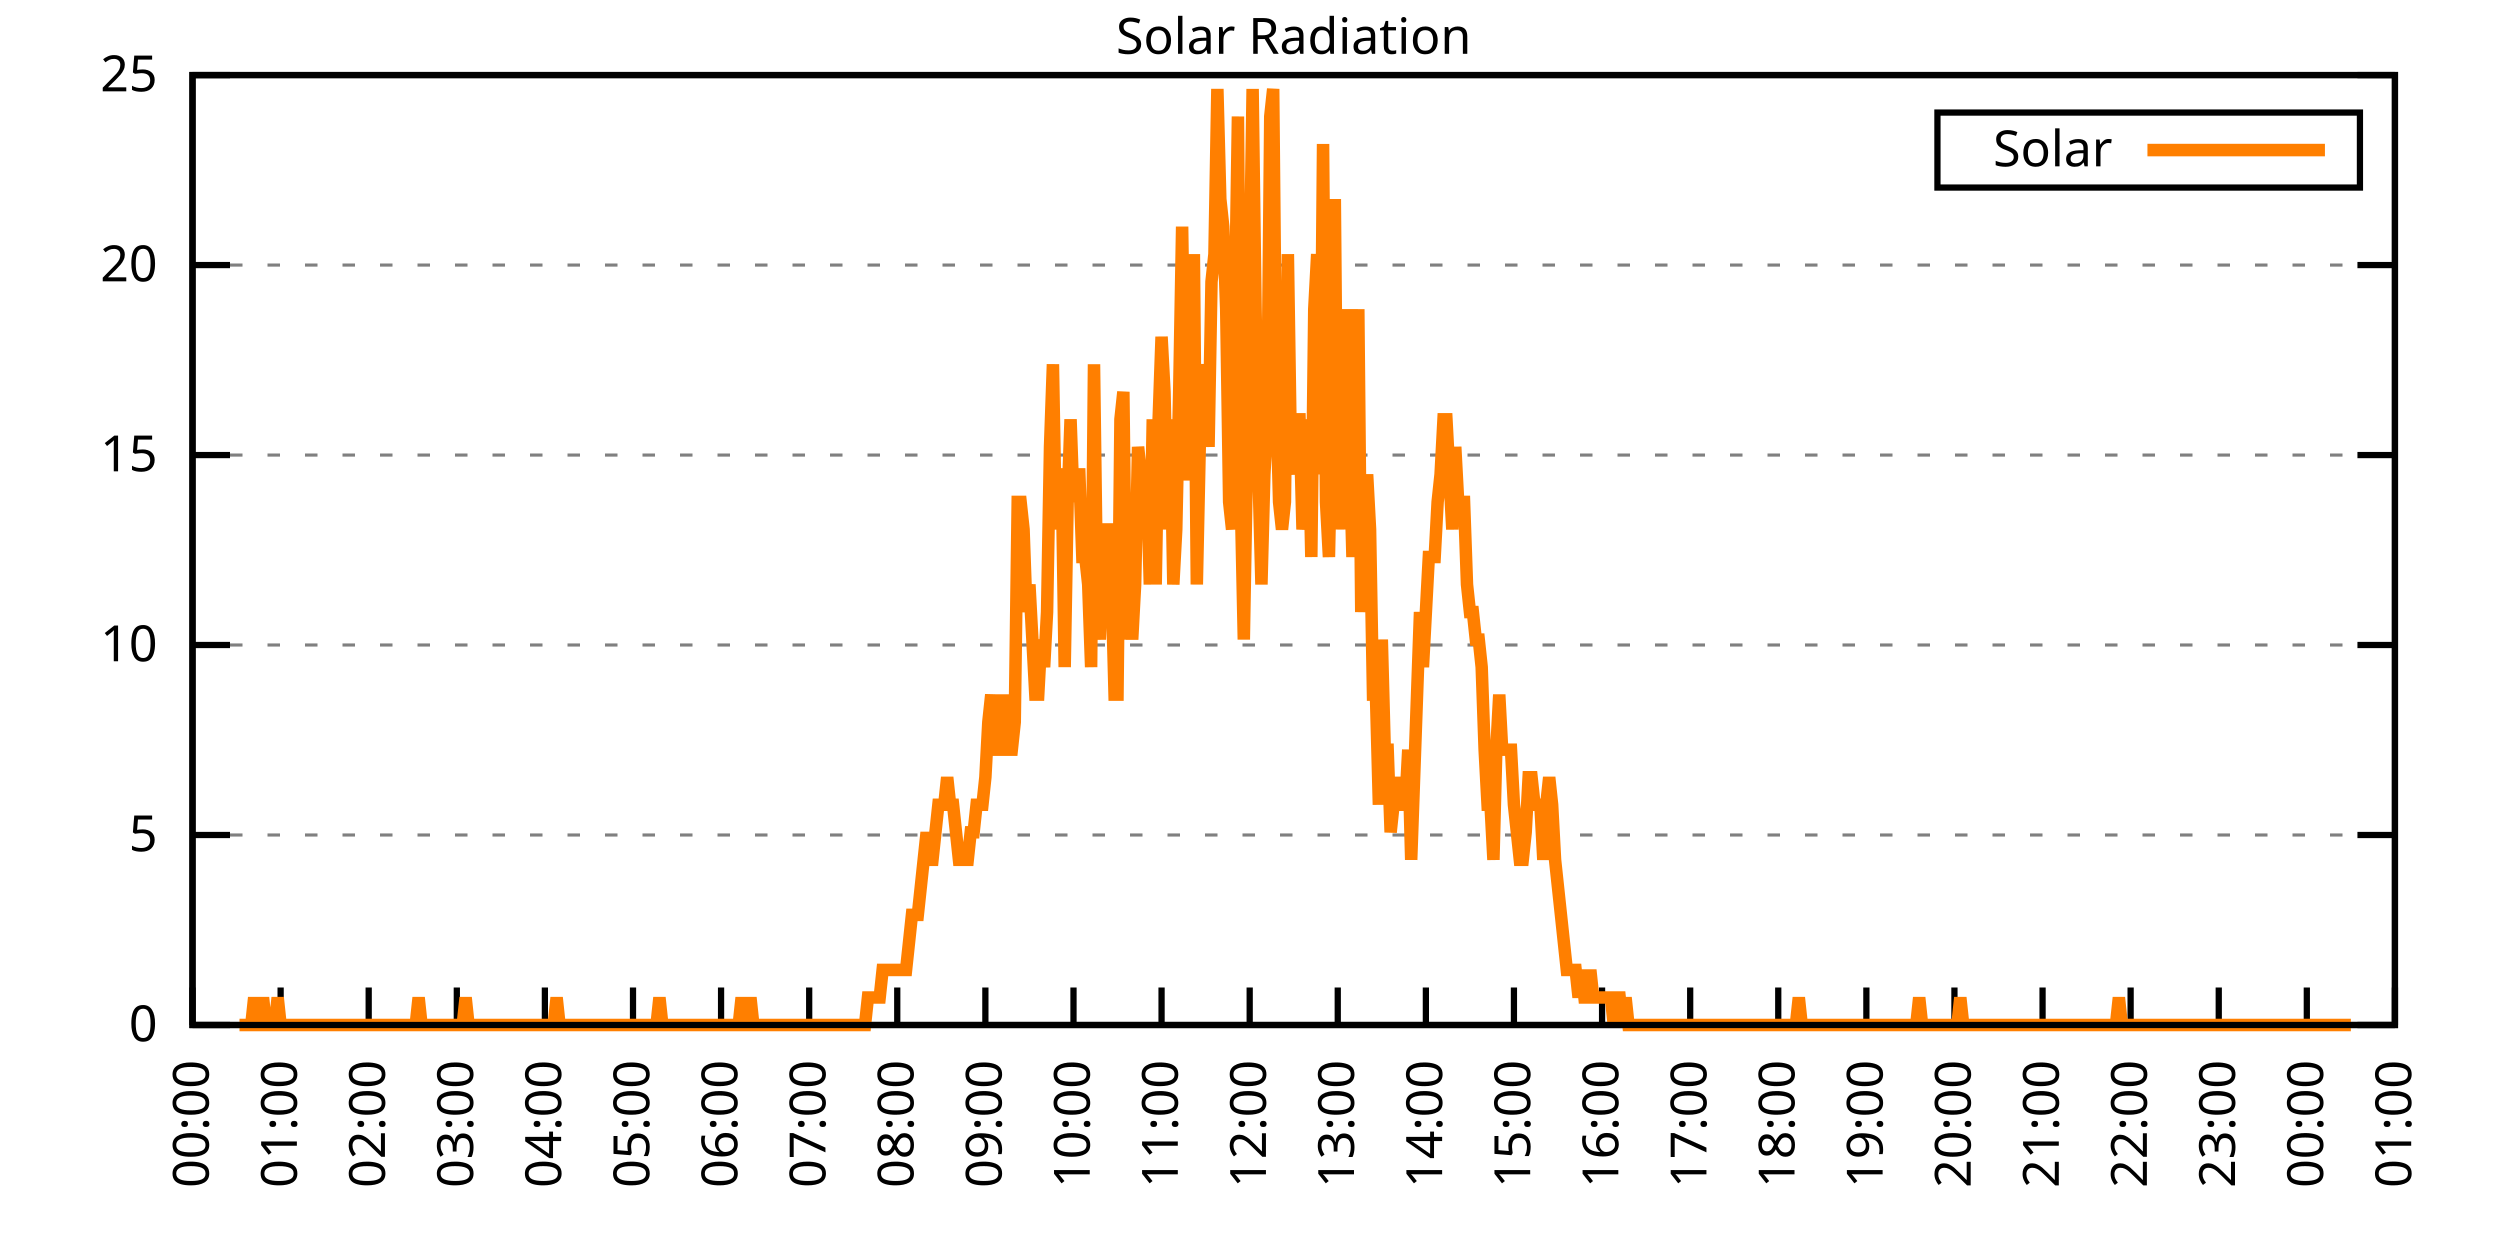
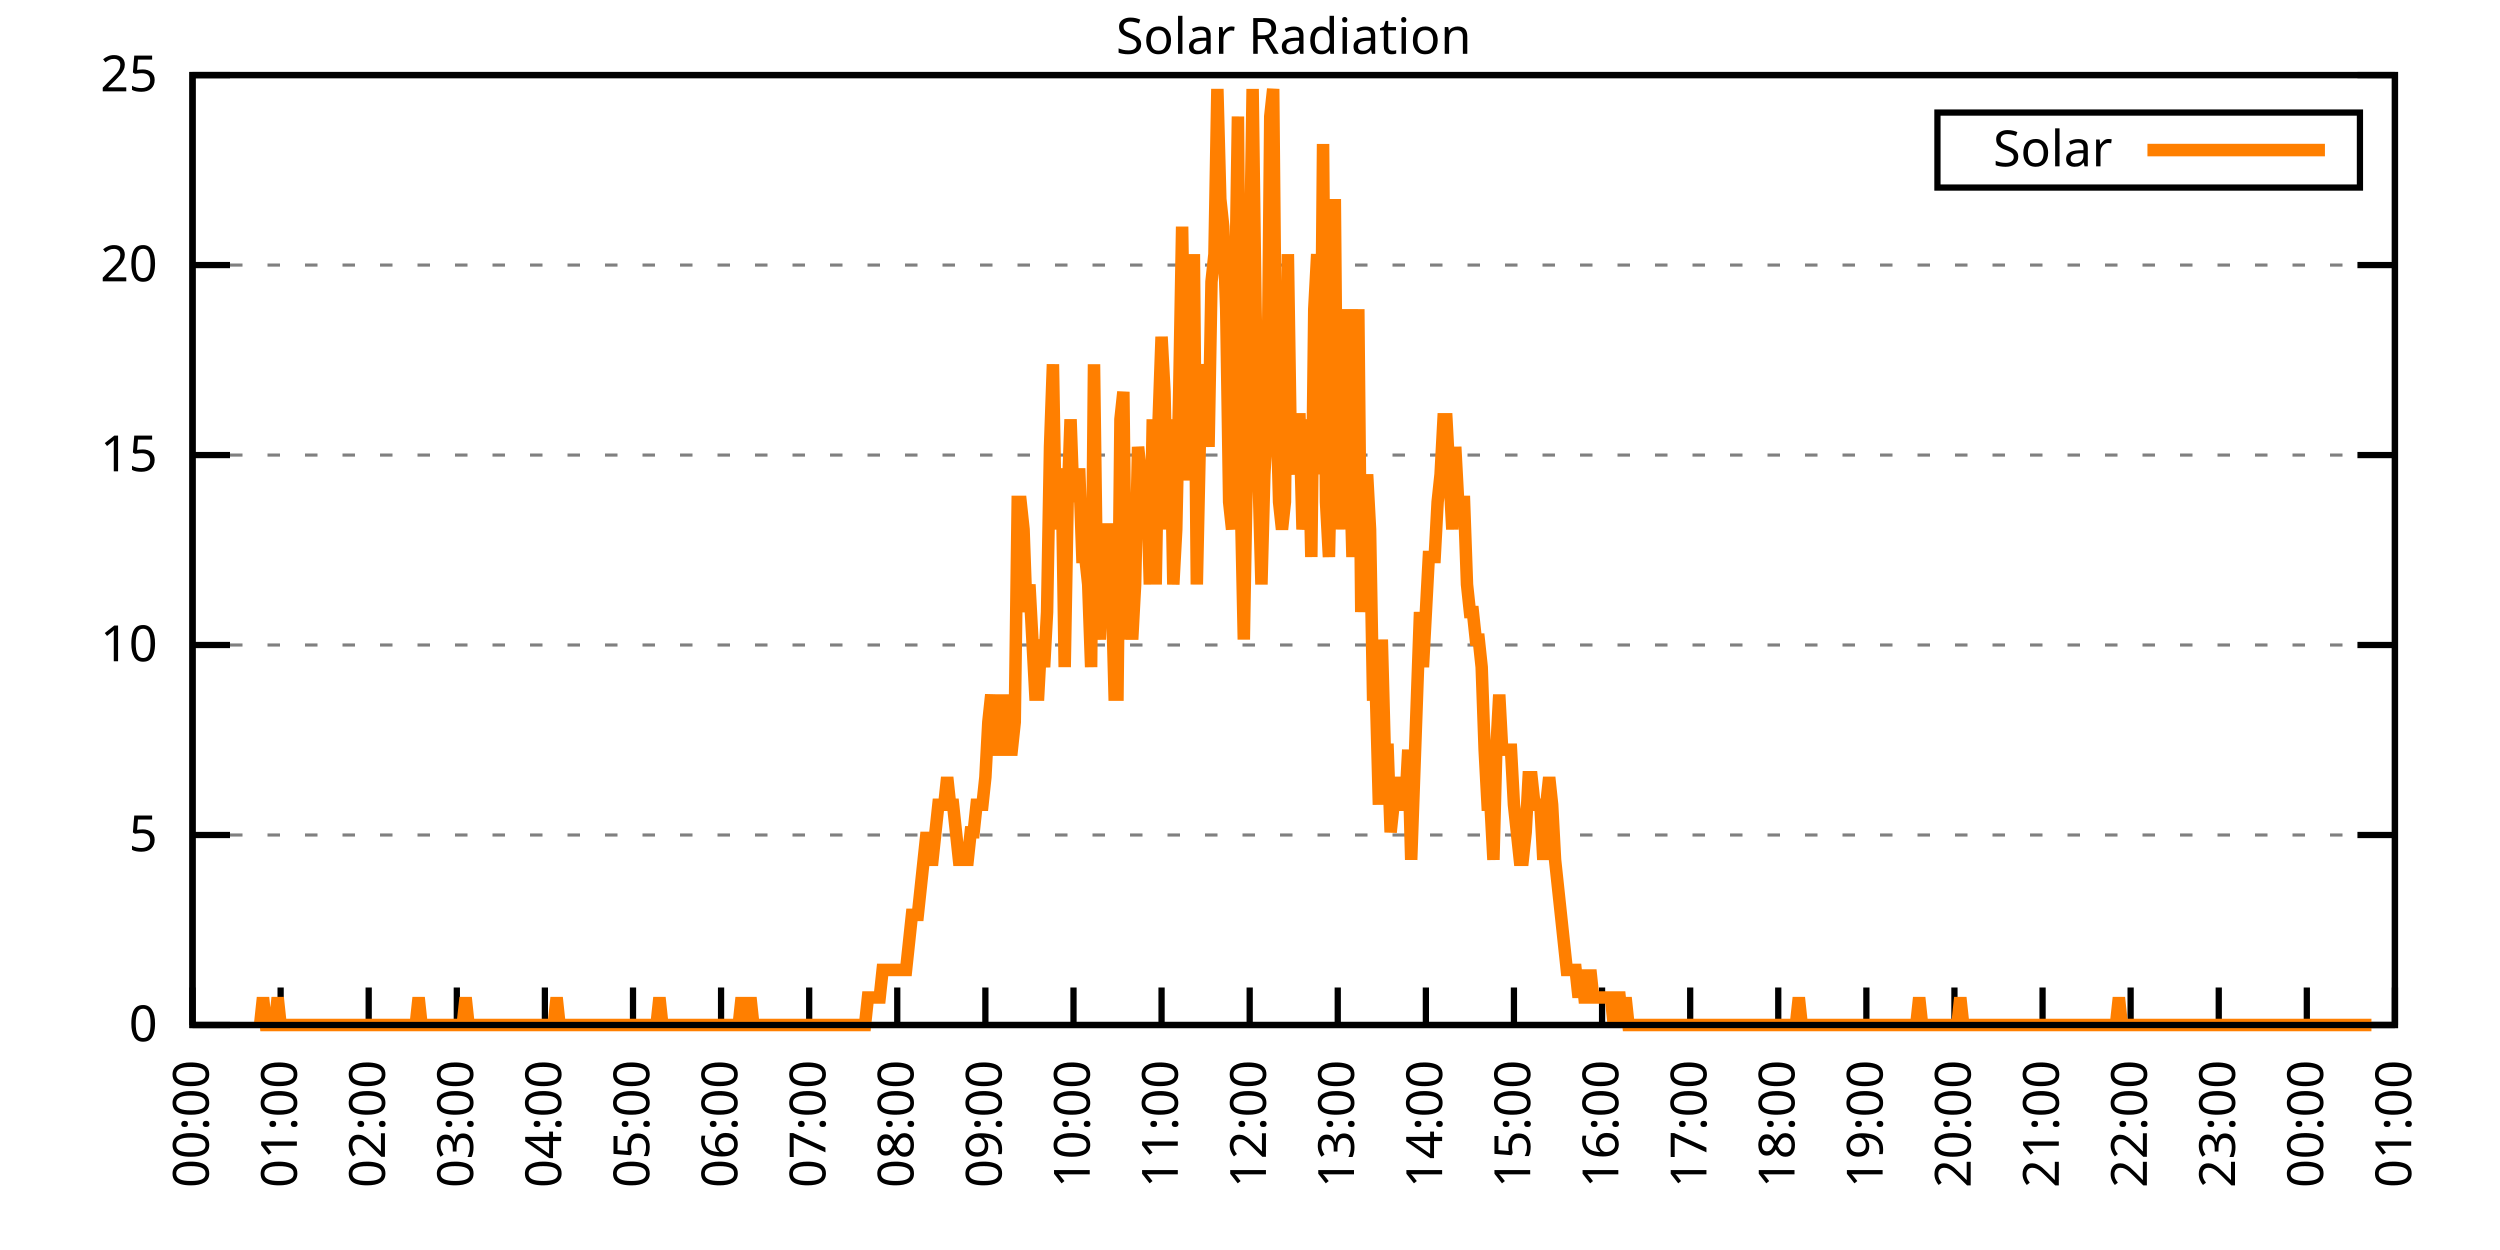
<svg xmlns="http://www.w3.org/2000/svg" xmlns:xlink="http://www.w3.org/1999/xlink" width="400" height="200" viewBox="0 0 400 200">
  <g id="gnuplot_canvas">
    <rect x="0" y="0" width="400" height="200" fill="none" />
    <defs>
      <circle id="gpDot" r="0.5" stroke-width="0.5" stroke="currentColor" />
      <path id="gpPt0" stroke-width="0.333" stroke="currentColor" d="M-1,0 h2 M0,-1 v2" />
      <path id="gpPt1" stroke-width="0.333" stroke="currentColor" d="M-1,-1 L1,1 M1,-1 L-1,1" />
      <path id="gpPt2" stroke-width="0.333" stroke="currentColor" d="M-1,0 L1,0 M0,-1 L0,1 M-1,-1 L1,1 M-1,1 L1,-1" />
      <rect id="gpPt3" stroke-width="0.333" stroke="currentColor" x="-1" y="-1" width="2" height="2" />
      <rect id="gpPt4" stroke-width="0.333" stroke="currentColor" fill="currentColor" x="-1" y="-1" width="2" height="2" />
      <circle id="gpPt5" stroke-width="0.333" stroke="currentColor" cx="0" cy="0" r="1" />
      <use xlink:href="#gpPt5" id="gpPt6" fill="currentColor" stroke="none" />
      <path id="gpPt7" stroke-width="0.333" stroke="currentColor" d="M0,-1.33 L-1.33,0.67 L1.33,0.67 z" />
      <use xlink:href="#gpPt7" id="gpPt8" fill="currentColor" stroke="none" />
      <use xlink:href="#gpPt7" id="gpPt9" stroke="currentColor" transform="rotate(180)" />
      <use xlink:href="#gpPt9" id="gpPt10" fill="currentColor" stroke="none" />
      <use xlink:href="#gpPt3" id="gpPt11" stroke="currentColor" transform="rotate(45)" />
      <use xlink:href="#gpPt11" id="gpPt12" fill="currentColor" stroke="none" />
      <path id="gpPt13" stroke-width="0.333" stroke="currentColor" d="M0,1.330 L1.265,0.411 L0.782,-1.067 L-0.782,-1.076 L-1.265,0.411 z" />
      <use xlink:href="#gpPt13" id="gpPt14" fill="currentColor" stroke="none" />
      <filter id="textbox" filterUnits="objectBoundingBox" x="0" y="0" height="1" width="1">
        <feFlood flood-color="white" flood-opacity="1" result="bgnd" />
        <feComposite in="SourceGraphic" in2="bgnd" operator="atop" />
      </filter>
      <filter id="greybox" filterUnits="objectBoundingBox" x="0" y="0" height="1" width="1">
        <feFlood flood-color="lightgrey" flood-opacity="1" result="grey" />
        <feComposite in="SourceGraphic" in2="grey" operator="atop" />
      </filter>
    </defs>
    <g fill="none" color="white" stroke="currentColor" stroke-width="1.00" stroke-linecap="butt" stroke-linejoin="miter">
</g>
    <g fill="none" color="black" stroke="currentColor" stroke-width="1.00" stroke-linecap="butt" stroke-linejoin="miter">
      <g stroke="none" shape-rendering="crispEdges">
        <polygon fill="rgb(255, 255, 255)" points="30.80,164.00 383.18,164.00 383.18,12.02 30.80,12.02 " />
      </g>
    </g>
    <g fill="none" color="black" stroke="currentColor" stroke-width="1.00" stroke-linecap="butt" stroke-linejoin="miter">
</g>
    <g fill="none" color="black" stroke="black" stroke-width="0.50" stroke-linecap="butt" stroke-linejoin="miter">
</g>
    <g fill="none" color="gray" stroke="currentColor" stroke-width="0.50" stroke-linecap="butt" stroke-linejoin="miter">
      <path stroke="gray" stroke-dasharray="2,4" class="gridline" d="M30.80,164.00 L383.19,164.00  " />
    </g>
    <g fill="none" color="gray" stroke="gray" stroke-width="1.00" stroke-linecap="butt" stroke-linejoin="miter">
</g>
    <g fill="none" color="black" stroke="currentColor" stroke-width="1.00" stroke-linecap="butt" stroke-linejoin="miter">
      <path stroke="black" d="M30.80,164.00 L36.80,164.00 M383.19,164.00 L377.19,164.00  " />
      <g transform="translate(25.20,166.60)" stroke="none" fill="black" font-family="Sans" font-size="8.00" text-anchor="end">
        <text>
          <tspan font-family="Sans"> 0</tspan>
        </text>
      </g>
    </g>
    <g fill="none" color="black" stroke="currentColor" stroke-width="1.00" stroke-linecap="butt" stroke-linejoin="miter">
</g>
    <g fill="none" color="black" stroke="black" stroke-width="0.50" stroke-linecap="butt" stroke-linejoin="miter">
</g>
    <g fill="none" color="gray" stroke="currentColor" stroke-width="0.50" stroke-linecap="butt" stroke-linejoin="miter">
      <path stroke="gray" stroke-dasharray="2,4" class="gridline" d="M30.80,133.60 L383.19,133.60  " />
    </g>
    <g fill="none" color="gray" stroke="gray" stroke-width="1.00" stroke-linecap="butt" stroke-linejoin="miter">
</g>
    <g fill="none" color="black" stroke="currentColor" stroke-width="1.00" stroke-linecap="butt" stroke-linejoin="miter">
      <path stroke="black" d="M30.80,133.60 L36.80,133.60 M383.19,133.60 L377.19,133.60  " />
      <g transform="translate(25.20,136.20)" stroke="none" fill="black" font-family="Sans" font-size="8.00" text-anchor="end">
        <text>
          <tspan font-family="Sans"> 5</tspan>
        </text>
      </g>
    </g>
    <g fill="none" color="black" stroke="currentColor" stroke-width="1.00" stroke-linecap="butt" stroke-linejoin="miter">
</g>
    <g fill="none" color="black" stroke="black" stroke-width="0.50" stroke-linecap="butt" stroke-linejoin="miter">
</g>
    <g fill="none" color="gray" stroke="currentColor" stroke-width="0.50" stroke-linecap="butt" stroke-linejoin="miter">
      <path stroke="gray" stroke-dasharray="2,4" class="gridline" d="M30.80,103.20 L383.19,103.20  " />
    </g>
    <g fill="none" color="gray" stroke="gray" stroke-width="1.00" stroke-linecap="butt" stroke-linejoin="miter">
</g>
    <g fill="none" color="black" stroke="currentColor" stroke-width="1.00" stroke-linecap="butt" stroke-linejoin="miter">
      <path stroke="black" d="M30.80,103.20 L36.80,103.20 M383.19,103.20 L377.19,103.20  " />
      <g transform="translate(25.20,105.80)" stroke="none" fill="black" font-family="Sans" font-size="8.00" text-anchor="end">
        <text>
          <tspan font-family="Sans"> 10</tspan>
        </text>
      </g>
    </g>
    <g fill="none" color="black" stroke="currentColor" stroke-width="1.00" stroke-linecap="butt" stroke-linejoin="miter">
</g>
    <g fill="none" color="black" stroke="black" stroke-width="0.50" stroke-linecap="butt" stroke-linejoin="miter">
</g>
    <g fill="none" color="gray" stroke="currentColor" stroke-width="0.50" stroke-linecap="butt" stroke-linejoin="miter">
      <path stroke="gray" stroke-dasharray="2,4" class="gridline" d="M30.80,72.81 L383.19,72.81  " />
    </g>
    <g fill="none" color="gray" stroke="gray" stroke-width="1.00" stroke-linecap="butt" stroke-linejoin="miter">
</g>
    <g fill="none" color="black" stroke="currentColor" stroke-width="1.00" stroke-linecap="butt" stroke-linejoin="miter">
      <path stroke="black" d="M30.80,72.81 L36.80,72.81 M383.19,72.81 L377.19,72.81  " />
      <g transform="translate(25.20,75.41)" stroke="none" fill="black" font-family="Sans" font-size="8.00" text-anchor="end">
        <text>
          <tspan font-family="Sans"> 15</tspan>
        </text>
      </g>
    </g>
    <g fill="none" color="black" stroke="currentColor" stroke-width="1.00" stroke-linecap="butt" stroke-linejoin="miter">
</g>
    <g fill="none" color="black" stroke="black" stroke-width="0.50" stroke-linecap="butt" stroke-linejoin="miter">
</g>
    <g fill="none" color="gray" stroke="currentColor" stroke-width="0.50" stroke-linecap="butt" stroke-linejoin="miter">
      <path stroke="gray" stroke-dasharray="2,4" class="gridline" d="M30.80,42.41 L383.19,42.41  " />
    </g>
    <g fill="none" color="gray" stroke="gray" stroke-width="1.00" stroke-linecap="butt" stroke-linejoin="miter">
</g>
    <g fill="none" color="black" stroke="currentColor" stroke-width="1.00" stroke-linecap="butt" stroke-linejoin="miter">
      <path stroke="black" d="M30.80,42.41 L36.80,42.41 M383.19,42.41 L377.19,42.41  " />
      <g transform="translate(25.20,45.01)" stroke="none" fill="black" font-family="Sans" font-size="8.00" text-anchor="end">
        <text>
          <tspan font-family="Sans"> 20</tspan>
        </text>
      </g>
    </g>
    <g fill="none" color="black" stroke="currentColor" stroke-width="1.00" stroke-linecap="butt" stroke-linejoin="miter">
</g>
    <g fill="none" color="black" stroke="black" stroke-width="0.50" stroke-linecap="butt" stroke-linejoin="miter">
</g>
    <g fill="none" color="gray" stroke="currentColor" stroke-width="0.50" stroke-linecap="butt" stroke-linejoin="miter">
      <path stroke="gray" stroke-dasharray="2,4" class="gridline" d="M30.80,12.01 L383.19,12.01  " />
    </g>
    <g fill="none" color="gray" stroke="gray" stroke-width="1.00" stroke-linecap="butt" stroke-linejoin="miter">
</g>
    <g fill="none" color="black" stroke="currentColor" stroke-width="1.00" stroke-linecap="butt" stroke-linejoin="miter">
      <path stroke="black" d="M30.80,12.01 L36.80,12.01 M383.19,12.01 L377.19,12.01  " />
      <g transform="translate(25.20,14.61)" stroke="none" fill="black" font-family="Sans" font-size="8.00" text-anchor="end">
        <text>
          <tspan font-family="Sans"> 25</tspan>
        </text>
      </g>
    </g>
    <g fill="none" color="black" stroke="currentColor" stroke-width="1.00" stroke-linecap="butt" stroke-linejoin="miter">
      <path stroke="black" d="M30.80,164.00 L30.80,158.00  " />
      <g transform="translate(33.40,169.60) rotate(270.00)" stroke="none" fill="black" font-family="Sans" font-size="8.00" text-anchor="end">
        <text>
          <tspan font-family="Sans">00:00</tspan>
        </text>
      </g>
    </g>
    <g fill="none" color="black" stroke="currentColor" stroke-width="1.00" stroke-linecap="butt" stroke-linejoin="miter">
      <path stroke="black" d="M44.90,164.00 L44.90,158.00  " />
      <g transform="translate(47.50,169.60) rotate(270.00)" stroke="none" fill="black" font-family="Sans" font-size="8.00" text-anchor="end">
        <text>
          <tspan font-family="Sans">01:00</tspan>
        </text>
      </g>
    </g>
    <g fill="none" color="black" stroke="currentColor" stroke-width="1.00" stroke-linecap="butt" stroke-linejoin="miter">
      <path stroke="black" d="M58.99,164.00 L58.99,158.00  " />
      <g transform="translate(61.59,169.60) rotate(270.00)" stroke="none" fill="black" font-family="Sans" font-size="8.00" text-anchor="end">
        <text>
          <tspan font-family="Sans">02:00</tspan>
        </text>
      </g>
    </g>
    <g fill="none" color="black" stroke="currentColor" stroke-width="1.00" stroke-linecap="butt" stroke-linejoin="miter">
      <path stroke="black" d="M73.09,164.00 L73.09,158.00  " />
      <g transform="translate(75.69,169.60) rotate(270.00)" stroke="none" fill="black" font-family="Sans" font-size="8.00" text-anchor="end">
        <text>
          <tspan font-family="Sans">03:00</tspan>
        </text>
      </g>
    </g>
    <g fill="none" color="black" stroke="currentColor" stroke-width="1.00" stroke-linecap="butt" stroke-linejoin="miter">
      <path stroke="black" d="M87.18,164.00 L87.18,158.00  " />
      <g transform="translate(89.78,169.60) rotate(270.00)" stroke="none" fill="black" font-family="Sans" font-size="8.00" text-anchor="end">
        <text>
          <tspan font-family="Sans">04:00</tspan>
        </text>
      </g>
    </g>
    <g fill="none" color="black" stroke="currentColor" stroke-width="1.00" stroke-linecap="butt" stroke-linejoin="miter">
      <path stroke="black" d="M101.28,164.00 L101.28,158.00  " />
      <g transform="translate(103.88,169.60) rotate(270.00)" stroke="none" fill="black" font-family="Sans" font-size="8.00" text-anchor="end">
        <text>
          <tspan font-family="Sans">05:00</tspan>
        </text>
      </g>
    </g>
    <g fill="none" color="black" stroke="currentColor" stroke-width="1.00" stroke-linecap="butt" stroke-linejoin="miter">
      <path stroke="black" d="M115.37,164.00 L115.37,158.00  " />
      <g transform="translate(117.97,169.60) rotate(270.00)" stroke="none" fill="black" font-family="Sans" font-size="8.00" text-anchor="end">
        <text>
          <tspan font-family="Sans">06:00</tspan>
        </text>
      </g>
    </g>
    <g fill="none" color="black" stroke="currentColor" stroke-width="1.00" stroke-linecap="butt" stroke-linejoin="miter">
      <path stroke="black" d="M129.47,164.00 L129.47,158.00  " />
      <g transform="translate(132.07,169.60) rotate(270.00)" stroke="none" fill="black" font-family="Sans" font-size="8.00" text-anchor="end">
        <text>
          <tspan font-family="Sans">07:00</tspan>
        </text>
      </g>
    </g>
    <g fill="none" color="black" stroke="currentColor" stroke-width="1.00" stroke-linecap="butt" stroke-linejoin="miter">
      <path stroke="black" d="M143.56,164.00 L143.56,158.00  " />
      <g transform="translate(146.16,169.60) rotate(270.00)" stroke="none" fill="black" font-family="Sans" font-size="8.00" text-anchor="end">
        <text>
          <tspan font-family="Sans">08:00</tspan>
        </text>
      </g>
    </g>
    <g fill="none" color="black" stroke="currentColor" stroke-width="1.00" stroke-linecap="butt" stroke-linejoin="miter">
      <path stroke="black" d="M157.66,164.00 L157.66,158.00  " />
      <g transform="translate(160.26,169.60) rotate(270.00)" stroke="none" fill="black" font-family="Sans" font-size="8.00" text-anchor="end">
        <text>
          <tspan font-family="Sans">09:00</tspan>
        </text>
      </g>
    </g>
    <g fill="none" color="black" stroke="currentColor" stroke-width="1.00" stroke-linecap="butt" stroke-linejoin="miter">
      <path stroke="black" d="M171.76,164.00 L171.76,158.00  " />
      <g transform="translate(174.36,169.60) rotate(270.00)" stroke="none" fill="black" font-family="Sans" font-size="8.00" text-anchor="end">
        <text>
          <tspan font-family="Sans">10:00</tspan>
        </text>
      </g>
    </g>
    <g fill="none" color="black" stroke="currentColor" stroke-width="1.00" stroke-linecap="butt" stroke-linejoin="miter">
      <path stroke="black" d="M185.85,164.00 L185.85,158.00  " />
      <g transform="translate(188.45,169.60) rotate(270.00)" stroke="none" fill="black" font-family="Sans" font-size="8.00" text-anchor="end">
        <text>
          <tspan font-family="Sans">11:00</tspan>
        </text>
      </g>
    </g>
    <g fill="none" color="black" stroke="currentColor" stroke-width="1.00" stroke-linecap="butt" stroke-linejoin="miter">
      <path stroke="black" d="M199.95,164.00 L199.95,158.00  " />
      <g transform="translate(202.55,169.60) rotate(270.00)" stroke="none" fill="black" font-family="Sans" font-size="8.00" text-anchor="end">
        <text>
          <tspan font-family="Sans">12:00</tspan>
        </text>
      </g>
    </g>
    <g fill="none" color="black" stroke="currentColor" stroke-width="1.00" stroke-linecap="butt" stroke-linejoin="miter">
      <path stroke="black" d="M214.04,164.00 L214.04,158.00  " />
      <g transform="translate(216.64,169.60) rotate(270.00)" stroke="none" fill="black" font-family="Sans" font-size="8.00" text-anchor="end">
        <text>
          <tspan font-family="Sans">13:00</tspan>
        </text>
      </g>
    </g>
    <g fill="none" color="black" stroke="currentColor" stroke-width="1.00" stroke-linecap="butt" stroke-linejoin="miter">
      <path stroke="black" d="M228.14,164.00 L228.14,158.00  " />
      <g transform="translate(230.74,169.60) rotate(270.00)" stroke="none" fill="black" font-family="Sans" font-size="8.00" text-anchor="end">
        <text>
          <tspan font-family="Sans">14:00</tspan>
        </text>
      </g>
    </g>
    <g fill="none" color="black" stroke="currentColor" stroke-width="1.00" stroke-linecap="butt" stroke-linejoin="miter">
      <path stroke="black" d="M242.23,164.00 L242.23,158.00  " />
      <g transform="translate(244.83,169.60) rotate(270.00)" stroke="none" fill="black" font-family="Sans" font-size="8.00" text-anchor="end">
        <text>
          <tspan font-family="Sans">15:00</tspan>
        </text>
      </g>
    </g>
    <g fill="none" color="black" stroke="currentColor" stroke-width="1.00" stroke-linecap="butt" stroke-linejoin="miter">
      <path stroke="black" d="M256.33,164.00 L256.33,158.00  " />
      <g transform="translate(258.93,169.60) rotate(270.00)" stroke="none" fill="black" font-family="Sans" font-size="8.00" text-anchor="end">
        <text>
          <tspan font-family="Sans">16:00</tspan>
        </text>
      </g>
    </g>
    <g fill="none" color="black" stroke="currentColor" stroke-width="1.00" stroke-linecap="butt" stroke-linejoin="miter">
      <path stroke="black" d="M270.43,164.00 L270.43,158.00  " />
      <g transform="translate(273.03,169.60) rotate(270.00)" stroke="none" fill="black" font-family="Sans" font-size="8.00" text-anchor="end">
        <text>
          <tspan font-family="Sans">17:00</tspan>
        </text>
      </g>
    </g>
    <g fill="none" color="black" stroke="currentColor" stroke-width="1.00" stroke-linecap="butt" stroke-linejoin="miter">
      <path stroke="black" d="M284.52,164.00 L284.52,158.00  " />
      <g transform="translate(287.12,169.60) rotate(270.00)" stroke="none" fill="black" font-family="Sans" font-size="8.00" text-anchor="end">
        <text>
          <tspan font-family="Sans">18:00</tspan>
        </text>
      </g>
    </g>
    <g fill="none" color="black" stroke="currentColor" stroke-width="1.00" stroke-linecap="butt" stroke-linejoin="miter">
      <path stroke="black" d="M298.62,164.00 L298.62,158.00  " />
      <g transform="translate(301.22,169.60) rotate(270.00)" stroke="none" fill="black" font-family="Sans" font-size="8.00" text-anchor="end">
        <text>
          <tspan font-family="Sans">19:00</tspan>
        </text>
      </g>
    </g>
    <g fill="none" color="black" stroke="currentColor" stroke-width="1.00" stroke-linecap="butt" stroke-linejoin="miter">
      <path stroke="black" d="M312.71,164.00 L312.71,158.00  " />
      <g transform="translate(315.31,169.60) rotate(270.00)" stroke="none" fill="black" font-family="Sans" font-size="8.00" text-anchor="end">
        <text>
          <tspan font-family="Sans">20:00</tspan>
        </text>
      </g>
    </g>
    <g fill="none" color="black" stroke="currentColor" stroke-width="1.00" stroke-linecap="butt" stroke-linejoin="miter">
      <path stroke="black" d="M326.81,164.00 L326.81,158.00  " />
      <g transform="translate(329.41,169.60) rotate(270.00)" stroke="none" fill="black" font-family="Sans" font-size="8.00" text-anchor="end">
        <text>
          <tspan font-family="Sans">21:00</tspan>
        </text>
      </g>
    </g>
    <g fill="none" color="black" stroke="currentColor" stroke-width="1.00" stroke-linecap="butt" stroke-linejoin="miter">
      <path stroke="black" d="M340.90,164.00 L340.90,158.00  " />
      <g transform="translate(343.50,169.60) rotate(270.00)" stroke="none" fill="black" font-family="Sans" font-size="8.00" text-anchor="end">
        <text>
          <tspan font-family="Sans">22:00</tspan>
        </text>
      </g>
    </g>
    <g fill="none" color="black" stroke="currentColor" stroke-width="1.00" stroke-linecap="butt" stroke-linejoin="miter">
      <path stroke="black" d="M355.00,164.00 L355.00,158.00  " />
      <g transform="translate(357.60,169.60) rotate(270.00)" stroke="none" fill="black" font-family="Sans" font-size="8.00" text-anchor="end">
        <text>
          <tspan font-family="Sans">23:00</tspan>
        </text>
      </g>
    </g>
    <g fill="none" color="black" stroke="currentColor" stroke-width="1.00" stroke-linecap="butt" stroke-linejoin="miter">
      <path stroke="black" d="M369.09,164.00 L369.09,158.00  " />
      <g transform="translate(371.69,169.60) rotate(270.00)" stroke="none" fill="black" font-family="Sans" font-size="8.00" text-anchor="end">
        <text>
          <tspan font-family="Sans">00:00</tspan>
        </text>
      </g>
    </g>
    <g fill="none" color="black" stroke="currentColor" stroke-width="1.00" stroke-linecap="butt" stroke-linejoin="miter">
      <path stroke="black" d="M383.19,164.00 L383.19,158.00  " />
      <g transform="translate(385.79,169.60) rotate(270.00)" stroke="none" fill="black" font-family="Sans" font-size="8.00" text-anchor="end">
        <text>
          <tspan font-family="Sans">01:00</tspan>
        </text>
      </g>
    </g>
    <g fill="none" color="black" stroke="currentColor" stroke-width="1.00" stroke-linecap="butt" stroke-linejoin="miter">
</g>
    <g fill="none" color="black" stroke="currentColor" stroke-width="1.00" stroke-linecap="butt" stroke-linejoin="miter">
      <path stroke="black" d="M30.80,12.01 L30.80,164.00 L383.19,164.00 L383.19,12.01 L30.80,12.01 Z  " />
    </g>
    <g fill="none" color="black" stroke="currentColor" stroke-width="1.00" stroke-linecap="butt" stroke-linejoin="miter">
</g>
    <g fill="none" color="black" stroke="currentColor" stroke-width="1.00" stroke-linecap="butt" stroke-linejoin="miter">
      <path stroke="black" d="M309.99,30.01 L309.99,18.01 L377.59,18.01 L377.59,30.01 L309.99,30.01 Z  " />
    </g>
    <g id="Solar_Radiation_plot_1">
      <g fill="none" color="white" stroke="black" stroke-width="2.00" stroke-linecap="butt" stroke-linejoin="miter">
</g>
      <g fill="none" color="black" stroke="currentColor" stroke-width="2.00" stroke-linecap="butt" stroke-linejoin="miter">
        <g transform="translate(337.99,26.61)" stroke="none" fill="black" font-family="Sans" font-size="8.00" text-anchor="end">
          <text>
            <tspan font-family="Sans">Solar</tspan>
          </text>
        </g>
      </g>
      <g fill="none" color="black" stroke="currentColor" stroke-width="2.00" stroke-linecap="butt" stroke-linejoin="miter">
-         <path stroke="rgb(255, 127,   0)" d="M343.59,24.01 L371.99,24.01 M38.32,164.00 L38.79,164.00 L39.26,164.00 L39.73,164.00 L40.20,164.00 L40.67,159.60   L41.14,164.00 L41.61,164.00 L42.08,159.60 L42.55,164.00 L43.02,164.00 L43.49,164.00 L43.96,164.00 L44.43,159.60   L44.90,164.00 L45.37,164.00 L45.84,164.00 L46.31,164.00 L46.78,164.00 L47.24,164.00 L47.71,164.00 L48.18,164.00   L48.65,164.00 L49.12,164.00 L49.59,164.00 L50.06,164.00 L50.53,164.00 L51.00,164.00 L51.47,164.00 L51.94,164.00   L52.41,164.00 L52.88,164.00 L53.35,164.00 L53.82,164.00 L54.29,164.00 L54.76,164.00 L55.23,164.00 L55.70,164.00   L56.17,164.00 L56.64,164.00 L57.11,164.00 L57.58,164.00 L58.05,164.00 L58.52,164.00 L58.99,164.00 L59.46,164.00   L59.93,164.00 L60.40,164.00 L60.87,164.00 L61.34,164.00 L61.81,164.00 L62.28,164.00 L62.75,164.00 L63.22,164.00   L63.69,164.00 L64.16,164.00 L64.63,164.00 L65.10,164.00 L65.57,164.00 L66.04,164.00 L66.51,164.00 L66.98,159.60   L67.45,164.00 L67.92,164.00 L68.39,164.00 L68.86,164.00 L69.33,164.00 L69.80,164.00 L70.27,164.00 L70.74,164.00   L71.21,164.00 L71.68,164.00 L72.15,164.00 L72.62,164.00 L73.09,164.00 L73.56,164.00 L74.03,164.00 L74.50,159.60   L74.97,164.00 L75.44,164.00 L75.91,164.00 L76.38,164.00 L76.85,164.00 L77.32,164.00 L77.79,164.00 L78.26,164.00   L78.73,164.00 L79.19,164.00 L79.66,164.00 L80.13,164.00 L80.60,164.00 L81.07,164.00 L81.54,164.00 L82.01,164.00   L82.48,164.00 L82.95,164.00 L83.42,164.00 L83.89,164.00 L84.36,164.00 L84.83,164.00 L85.30,164.00 L85.77,164.00   L86.24,164.00 L86.71,164.00 L87.18,164.00 L87.65,164.00 L88.12,164.00 L88.59,164.00 L89.06,159.60 L89.53,164.00   L90.00,164.00 L90.47,164.00 L90.94,164.00 L91.41,164.00 L91.88,164.00 L92.35,164.00 L92.82,164.00 L93.29,164.00   L93.76,164.00 L94.23,164.00 L94.70,164.00 L95.17,164.00 L95.64,164.00 L96.11,164.00 L96.58,164.00 L97.05,164.00   L97.52,164.00 L97.99,164.00 L98.46,164.00 L98.93,164.00 L99.40,164.00 L99.87,164.00 L100.34,164.00 L100.81,164.00   L101.28,164.00 L101.75,164.00 L102.22,164.00 L102.69,164.00 L103.16,164.00 L103.63,164.00 L104.10,164.00 L104.57,164.00   L105.04,164.00 L105.51,159.60 L105.98,164.00 L106.45,164.00 L106.92,164.00 L107.39,164.00 L107.86,164.00 L108.33,164.00   L108.80,164.00 L109.27,164.00 L109.74,164.00 L110.21,164.00 L110.68,164.00 L111.14,164.00 L111.61,164.00 L112.08,164.00   L112.55,164.00 L113.02,164.00 L113.49,164.00 L113.96,164.00 L114.43,164.00 L114.90,164.00 L115.37,164.00 L115.84,164.00   L116.31,164.00 L116.78,164.00 L117.25,164.00 L117.72,164.00 L118.19,164.00 L118.66,159.60 L119.13,164.00 L119.60,164.00   L120.07,159.60 L120.54,164.00 L121.01,164.00 L121.48,164.00 L121.95,164.00 L122.42,164.00 L122.89,164.00 L123.36,164.00   L123.83,164.00 L124.30,164.00 L124.77,164.00 L125.24,164.00 L125.71,164.00 L126.18,164.00 L126.65,164.00 L127.12,164.00   L127.59,164.00 L128.06,164.00 L128.53,164.00 L129.00,164.00 L129.47,164.00 L129.94,164.00 L130.41,164.00 L130.88,164.00   L131.35,164.00 L131.82,164.00 L132.29,164.00 L132.76,164.00 L133.23,164.00 L133.70,164.00 L134.17,164.00 L134.64,164.00   L135.11,164.00 L135.58,164.00 L136.05,164.00 L136.52,164.00 L136.99,164.00 L137.46,164.00 L137.93,164.00 L138.40,164.00   L138.87,159.60 L139.34,159.60 L139.81,159.60 L140.28,159.60 L140.75,159.60 L141.22,155.19 L141.69,155.19 L142.16,155.19   L142.63,155.19 L143.09,155.19 L143.56,155.19 L144.03,155.19 L144.50,155.19 L144.97,155.19 L145.44,150.79 L145.91,146.38   L146.38,146.38 L146.85,146.38 L147.32,141.98 L147.79,137.57 L148.26,133.17 L148.73,137.57 L149.20,137.57 L149.67,133.17   L150.14,128.76 L150.61,128.76 L151.08,128.76 L151.55,124.36 L152.02,128.76 L152.49,128.76 L152.96,133.17 L153.43,137.57   L153.90,137.57 L154.37,137.57 L154.84,137.57 L155.31,133.17 L155.78,133.17 L156.25,128.76 L156.72,128.76 L157.19,128.76   L157.66,124.36 L158.13,115.55 L158.60,111.14 L159.07,119.95 L159.54,119.95 L160.01,119.95 L160.48,111.14 L160.95,119.95   L161.42,119.95 L161.89,119.95 L162.36,115.55 L162.83,80.31 L163.30,80.31 L163.77,84.71 L164.24,97.93 L164.71,93.52   L165.18,102.33 L165.65,111.14 L166.12,111.14 L166.59,102.33 L167.06,106.74 L167.53,97.93 L168.00,71.50 L168.47,58.28   L168.94,84.71 L169.41,75.90 L169.88,75.90 L170.35,106.74 L170.82,80.31 L171.29,67.09 L171.76,80.31 L172.23,75.90   L172.70,75.90 L173.17,89.12 L173.64,89.12 L174.11,93.52 L174.58,106.74 L175.04,58.28 L175.51,93.52 L175.98,102.33   L176.45,89.12 L176.92,84.71 L177.39,84.71 L177.86,93.52 L178.33,111.14 L178.80,111.14 L179.27,67.09 L179.74,62.69   L180.21,102.33 L180.68,93.52 L181.15,102.33 L181.62,93.52 L182.09,71.50 L182.56,75.90 L183.03,84.71 L183.50,75.90   L183.97,93.52 L184.44,67.09 L184.91,93.52 L185.38,67.09 L185.85,53.88 L186.32,62.69 L186.79,84.71 L187.26,67.09   L187.73,93.52 L188.20,84.71 L188.67,62.69 L189.14,36.26 L189.61,67.09 L190.08,75.90 L190.55,75.90 L191.02,40.66   L191.49,93.52 L191.96,71.50 L192.43,67.09 L192.90,58.28 L193.37,71.50 L193.84,45.07 L194.31,40.66 L194.78,14.23   L195.25,31.85 L195.72,36.26 L196.19,49.47 L196.66,80.31 L197.13,84.71 L197.60,49.47 L198.07,18.64 L198.54,80.31   L199.01,102.33 L199.48,75.90 L199.95,45.07 L200.42,14.23 L200.89,49.47 L201.36,75.90 L201.83,93.52 L202.30,75.90   L202.77,67.09 L203.24,18.64 L203.71,14.23 L204.18,62.69 L204.65,80.31 L205.12,84.71 L205.59,80.31 L206.06,40.66   L206.53,71.50 L207.00,75.90 L207.46,67.09 L207.93,67.09 L208.40,84.71 L208.87,80.31 L209.34,67.09 L209.81,89.12   L210.28,49.47 L210.75,40.66 L211.22,75.90 L211.69,23.04 L212.16,80.31 L212.63,89.12 L213.10,67.09 L213.57,31.85   L214.04,84.71 L214.51,67.09 L214.98,84.71 L215.45,49.47 L215.92,71.50 L216.39,89.12 L216.86,75.90 L217.33,49.47   L217.80,97.93 L218.27,84.71 L218.74,75.90 L219.21,84.71 L219.68,111.14 L220.15,111.14 L220.62,128.76 L221.09,102.33   L221.56,119.95 L222.03,119.95 L222.50,133.17 L222.97,128.76 L223.44,124.36 L223.91,128.76 L224.38,128.76 L224.85,128.76   L225.32,119.95 L225.79,137.57 L226.26,124.36 L226.73,111.14 L227.20,97.93 L227.67,106.74 L228.14,97.93 L228.61,89.12   L229.08,89.12 L229.55,89.12 L230.02,80.31 L230.49,75.90 L230.96,67.09 L231.43,67.09 L231.90,75.90 L232.37,84.71   L232.84,71.50 L233.31,80.31 L233.78,80.31 L234.25,80.31 L234.72,93.52 L235.19,97.93 L235.66,97.93 L236.13,102.33   L236.60,102.33 L237.07,106.74 L237.54,119.95 L238.01,128.76 L238.48,128.76 L238.95,137.57 L239.41,119.95 L239.88,111.14   L240.35,119.95 L240.82,119.95 L241.29,119.95 L241.76,119.95 L242.23,128.76 L242.70,133.17 L243.17,137.57 L243.64,137.57   L244.11,133.17 L244.58,124.36 L245.05,124.36 L245.52,128.76 L245.99,128.76 L246.46,128.76 L246.93,137.57 L247.40,128.76   L247.87,124.36 L248.34,128.76 L248.81,137.57 L249.28,141.98 L249.75,146.38 L250.22,150.79 L250.69,155.19 L251.16,155.19   L251.63,155.19 L252.10,155.19 L252.57,159.60 L253.04,155.19 L253.51,159.60 L253.98,159.60 L254.45,155.19 L254.92,159.60   L255.39,159.60 L255.86,159.60 L256.33,159.60 L256.80,159.60 L257.27,159.60 L257.74,159.60 L258.21,164.00 L258.68,159.60   L259.15,159.60 L259.62,164.00 L260.09,159.60 L260.56,164.00 L261.03,164.00 L261.50,164.00 L261.97,164.00 L262.44,164.00   L262.91,164.00 L263.38,164.00 L263.85,164.00 L264.32,164.00 L264.79,164.00 L265.26,164.00 L265.73,164.00 L266.20,164.00   L266.67,164.00 L267.14,164.00 L267.61,164.00 L268.08,164.00 L268.55,164.00 L269.02,164.00 L269.49,164.00 L269.96,164.00   L270.43,164.00 L270.90,164.00 L271.36,164.00 L271.83,164.00 L272.30,164.00 L272.77,164.00 L273.24,164.00 L273.71,164.00   L274.18,164.00 L274.65,164.00 L275.12,164.00 L275.59,164.00 L276.06,164.00 L276.53,164.00 L277.00,164.00 L277.47,164.00   L277.94,164.00 L278.41,164.00 L278.88,164.00 L279.35,164.00 L279.82,164.00 L280.29,164.00 L280.76,164.00 L281.23,164.00   L281.70,164.00 L282.17,164.00 L282.64,164.00 L283.11,164.00 L283.58,164.00 L284.05,164.00 L284.52,164.00 L284.99,164.00   L285.46,164.00 L285.93,164.00 L286.40,164.00 L286.87,164.00 L287.34,164.00 L287.81,159.60 L288.28,164.00 L288.75,164.00   L289.22,164.00 L289.69,164.00 L290.16,164.00 L290.63,164.00 L291.10,164.00 L291.57,164.00 L292.04,164.00 L292.51,164.00   L292.98,164.00 L293.45,164.00 L293.92,164.00 L294.39,164.00 L294.86,164.00 L295.33,164.00 L295.80,164.00 L296.27,164.00   L296.74,164.00 L297.21,164.00 L297.68,164.00 L298.15,164.00 L298.62,164.00 L299.09,164.00 L299.56,164.00 L300.03,164.00   L300.50,164.00 L300.97,164.00 L301.44,164.00 L301.91,164.00 L302.38,164.00 L302.85,164.00 L303.31,164.00 L303.78,164.00   L304.25,164.00 L304.72,164.00 L305.19,164.00 L305.66,164.00 L306.13,164.00 L306.60,164.00 L307.07,159.60 L307.54,164.00   L308.01,164.00 L308.48,164.00 L308.95,164.00 L309.42,164.00 L309.89,164.00 L310.36,164.00 L310.83,164.00 L311.30,164.00   L311.77,164.00 L312.24,164.00 L312.71,164.00 L313.18,164.00 L313.65,159.60 L314.12,164.00 L314.59,164.00 L315.06,164.00   L315.53,164.00 L316.00,164.00 L316.47,164.00 L316.94,164.00 L317.41,164.00 L317.88,164.00 L318.35,164.00 L318.82,164.00   L319.29,164.00 L319.76,164.00 L320.23,164.00 L320.70,164.00 L321.17,164.00 L321.64,164.00 L322.11,164.00 L322.58,164.00   L323.05,164.00 L323.52,164.00 L323.99,164.00 L324.46,164.00 L324.93,164.00 L325.40,164.00 L325.87,164.00 L326.34,164.00   L326.81,164.00 L327.28,164.00 L327.75,164.00 L328.22,164.00 L328.69,164.00 L329.16,164.00 L329.63,164.00 L330.10,164.00   L330.57,164.00 L331.04,164.00 L331.51,164.00 L331.98,164.00 L332.45,164.00 L332.92,164.00 L333.39,164.00 L333.86,164.00   L334.33,164.00 L334.80,164.00 L335.26,164.00 L335.73,164.00 L336.20,164.00 L336.67,164.00 L337.14,164.00 L337.61,164.00   L338.08,164.00 L338.55,164.00 L339.02,159.60 L339.49,164.00 L339.96,164.00 L340.43,164.00 L340.90,164.00 L341.37,164.00   L341.84,164.00 L342.31,164.00 L342.78,164.00 L343.25,164.00 L343.72,164.00 L344.19,164.00 L344.66,164.00 L345.13,164.00   L345.60,164.00 L346.07,164.00 L346.54,164.00 L347.01,164.00 L347.48,164.00 L347.95,164.00 L348.42,164.00 L348.89,164.00   L349.36,164.00 L349.83,164.00 L350.30,164.00 L350.77,164.00 L351.24,164.00 L351.71,164.00 L352.18,164.00 L352.65,164.00   L353.12,164.00 L353.59,164.00 L354.06,164.00 L354.53,164.00 L355.00,164.00 L355.47,164.00 L355.94,164.00 L356.41,164.00   L356.88,164.00 L357.35,164.00 L357.82,164.00 L358.29,164.00 L358.76,164.00 L359.23,164.00 L359.70,164.00 L360.17,164.00   L360.64,164.00 L361.11,164.00 L361.58,164.00 L362.05,164.00 L362.52,164.00 L362.99,164.00 L363.46,164.00 L363.93,164.00   L364.40,164.00 L364.87,164.00 L365.34,164.00 L365.81,164.00 L366.28,164.00 L366.75,164.00 L367.21,164.00 L367.68,164.00   L368.15,164.00 L368.62,164.00 L369.09,164.00 L369.56,164.00 L370.03,164.00 L370.50,164.00 L370.97,164.00 L371.44,164.00   L371.91,164.00 L372.38,164.00 L372.85,164.00 L373.32,164.00 L373.79,164.00 L374.26,164.00 L374.73,164.00 L375.20,164.00   L375.67,164.00 L376.14,164.00  " />
+         <path stroke="rgb(255, 127,   0)" d="M343.59,24.01 L371.99,24.01 M41.61,164.00 L42.08,159.60 L42.55,164.00 L43.02,164.00 L43.49,164.00 L43.96,164.00   L44.43,159.60 L44.90,164.00 L45.37,164.00 L45.84,164.00 L46.31,164.00 L46.78,164.00 L47.24,164.00 L47.71,164.00   L48.18,164.00 L48.65,164.00 L49.12,164.00 L49.59,164.00 L50.06,164.00 L50.53,164.00 L51.00,164.00 L51.47,164.00   L51.94,164.00 L52.41,164.00 L52.88,164.00 L53.35,164.00 L53.82,164.00 L54.29,164.00 L54.76,164.00 L55.23,164.00   L55.70,164.00 L56.17,164.00 L56.64,164.00 L57.11,164.00 L57.58,164.00 L58.05,164.00 L58.52,164.00 L58.99,164.00   L59.46,164.00 L59.93,164.00 L60.40,164.00 L60.87,164.00 L61.34,164.00 L61.81,164.00 L62.28,164.00 L62.75,164.00   L63.22,164.00 L63.69,164.00 L64.16,164.00 L64.63,164.00 L65.10,164.00 L65.57,164.00 L66.04,164.00 L66.51,164.00   L66.98,159.60 L67.45,164.00 L67.92,164.00 L68.39,164.00 L68.86,164.00 L69.33,164.00 L69.80,164.00 L70.27,164.00   L70.74,164.00 L71.21,164.00 L71.68,164.00 L72.15,164.00 L72.62,164.00 L73.09,164.00 L73.56,164.00 L74.03,164.00   L74.50,159.60 L74.97,164.00 L75.44,164.00 L75.91,164.00 L76.38,164.00 L76.85,164.00 L77.32,164.00 L77.79,164.00   L78.26,164.00 L78.73,164.00 L79.19,164.00 L79.66,164.00 L80.13,164.00 L80.60,164.00 L81.07,164.00 L81.54,164.00   L82.01,164.00 L82.48,164.00 L82.95,164.00 L83.42,164.00 L83.89,164.00 L84.36,164.00 L84.83,164.00 L85.30,164.00   L85.77,164.00 L86.24,164.00 L86.71,164.00 L87.18,164.00 L87.65,164.00 L88.12,164.00 L88.59,164.00 L89.06,159.60   L89.53,164.00 L90.00,164.00 L90.47,164.00 L90.94,164.00 L91.41,164.00 L91.88,164.00 L92.35,164.00 L92.82,164.00   L93.29,164.00 L93.76,164.00 L94.23,164.00 L94.70,164.00 L95.17,164.00 L95.64,164.00 L96.11,164.00 L96.58,164.00   L97.05,164.00 L97.52,164.00 L97.99,164.00 L98.46,164.00 L98.93,164.00 L99.40,164.00 L99.87,164.00 L100.34,164.00   L100.81,164.00 L101.28,164.00 L101.75,164.00 L102.22,164.00 L102.69,164.00 L103.16,164.00 L103.63,164.00 L104.10,164.00   L104.57,164.00 L105.04,164.00 L105.51,159.60 L105.98,164.00 L106.45,164.00 L106.92,164.00 L107.39,164.00 L107.86,164.00   L108.33,164.00 L108.80,164.00 L109.27,164.00 L109.74,164.00 L110.21,164.00 L110.68,164.00 L111.14,164.00 L111.61,164.00   L112.08,164.00 L112.55,164.00 L113.02,164.00 L113.49,164.00 L113.96,164.00 L114.43,164.00 L114.90,164.00 L115.37,164.00   L115.84,164.00 L116.31,164.00 L116.78,164.00 L117.25,164.00 L117.72,164.00 L118.19,164.00 L118.66,159.60 L119.13,164.00   L119.60,164.00 L120.07,159.60 L120.54,164.00 L121.01,164.00 L121.48,164.00 L121.95,164.00 L122.42,164.00 L122.89,164.00   L123.36,164.00 L123.83,164.00 L124.30,164.00 L124.77,164.00 L125.24,164.00 L125.71,164.00 L126.18,164.00 L126.65,164.00   L127.12,164.00 L127.59,164.00 L128.06,164.00 L128.53,164.00 L129.00,164.00 L129.47,164.00 L129.94,164.00 L130.41,164.00   L130.88,164.00 L131.35,164.00 L131.82,164.00 L132.29,164.00 L132.76,164.00 L133.23,164.00 L133.70,164.00 L134.17,164.00   L134.64,164.00 L135.11,164.00 L135.58,164.00 L136.05,164.00 L136.52,164.00 L136.99,164.00 L137.46,164.00 L137.93,164.00   L138.40,164.00 L138.87,159.60 L139.34,159.60 L139.81,159.60 L140.28,159.60 L140.75,159.60 L141.22,155.19 L141.69,155.19   L142.16,155.19 L142.63,155.19 L143.09,155.19 L143.56,155.19 L144.03,155.19 L144.50,155.19 L144.97,155.19 L145.44,150.79   L145.91,146.38 L146.38,146.38 L146.85,146.38 L147.32,141.98 L147.79,137.57 L148.26,133.17 L148.73,137.57 L149.20,137.57   L149.67,133.17 L150.14,128.76 L150.61,128.76 L151.08,128.76 L151.55,124.36 L152.02,128.76 L152.49,128.76 L152.96,133.17   L153.43,137.57 L153.90,137.57 L154.37,137.57 L154.84,137.57 L155.31,133.17 L155.78,133.17 L156.25,128.76 L156.72,128.76   L157.19,128.76 L157.66,124.36 L158.13,115.55 L158.60,111.14 L159.07,119.95 L159.54,119.95 L160.01,119.95 L160.48,111.14   L160.95,119.95 L161.42,119.95 L161.89,119.95 L162.36,115.55 L162.83,80.31 L163.30,80.31 L163.77,84.71 L164.24,97.93   L164.71,93.52 L165.18,102.33 L165.65,111.14 L166.12,111.14 L166.59,102.33 L167.06,106.74 L167.53,97.93 L168.00,71.50   L168.47,58.28 L168.94,84.71 L169.41,75.90 L169.88,75.90 L170.35,106.74 L170.82,80.31 L171.29,67.09 L171.76,80.31   L172.23,75.90 L172.70,75.90 L173.17,89.12 L173.64,89.12 L174.11,93.52 L174.58,106.74 L175.04,58.28 L175.51,93.52   L175.98,102.33 L176.45,89.12 L176.92,84.71 L177.39,84.71 L177.86,93.52 L178.33,111.14 L178.80,111.14 L179.27,67.09   L179.74,62.69 L180.21,102.33 L180.68,93.52 L181.15,102.33 L181.62,93.52 L182.09,71.50 L182.56,75.90 L183.03,84.71   L183.50,75.90 L183.97,93.52 L184.44,67.09 L184.91,93.52 L185.38,67.09 L185.85,53.88 L186.32,62.69 L186.79,84.71   L187.26,67.09 L187.73,93.52 L188.20,84.71 L188.67,62.69 L189.14,36.26 L189.61,67.09 L190.08,75.90 L190.55,75.90   L191.02,40.66 L191.49,93.52 L191.96,71.50 L192.43,67.09 L192.90,58.28 L193.37,71.50 L193.84,45.07 L194.31,40.66   L194.78,14.23 L195.25,31.85 L195.72,36.26 L196.19,49.47 L196.66,80.31 L197.13,84.71 L197.60,49.47 L198.07,18.64   L198.54,80.31 L199.01,102.33 L199.48,75.90 L199.95,45.07 L200.42,14.23 L200.89,49.47 L201.36,75.90 L201.83,93.52   L202.30,75.90 L202.77,67.09 L203.24,18.64 L203.71,14.23 L204.18,62.69 L204.65,80.31 L205.12,84.71 L205.59,80.31   L206.06,40.66 L206.53,71.50 L207.00,75.90 L207.46,67.09 L207.93,67.09 L208.40,84.71 L208.87,80.31 L209.34,67.09   L209.81,89.12 L210.28,49.47 L210.75,40.66 L211.22,75.90 L211.69,23.04 L212.16,80.31 L212.63,89.12 L213.10,67.09   L213.57,31.85 L214.04,84.71 L214.51,67.09 L214.98,84.71 L215.45,49.47 L215.92,71.50 L216.39,89.12 L216.86,75.90   L217.33,49.47 L217.80,97.93 L218.27,84.71 L218.74,75.90 L219.21,84.71 L219.68,111.14 L220.15,111.14 L220.62,128.76   L221.09,102.33 L221.56,119.95 L222.03,119.95 L222.50,133.17 L222.97,128.76 L223.44,124.36 L223.91,128.76 L224.38,128.76   L224.85,128.76 L225.32,119.95 L225.79,137.57 L226.26,124.36 L226.73,111.14 L227.20,97.93 L227.67,106.74 L228.14,97.93   L228.61,89.12 L229.08,89.12 L229.55,89.12 L230.02,80.31 L230.49,75.90 L230.96,67.09 L231.43,67.09 L231.90,75.90   L232.37,84.71 L232.84,71.50 L233.31,80.31 L233.78,80.31 L234.25,80.31 L234.72,93.52 L235.19,97.93 L235.66,97.93   L236.13,102.33 L236.60,102.33 L237.07,106.74 L237.54,119.95 L238.01,128.76 L238.48,128.76 L238.95,137.57 L239.41,119.95   L239.88,111.14 L240.35,119.95 L240.82,119.95 L241.29,119.95 L241.76,119.95 L242.23,128.76 L242.70,133.17 L243.17,137.57   L243.64,137.57 L244.11,133.17 L244.58,124.36 L245.05,124.36 L245.52,128.76 L245.99,128.76 L246.46,128.76 L246.93,137.57   L247.40,128.76 L247.87,124.36 L248.34,128.76 L248.81,137.57 L249.28,141.98 L249.75,146.38 L250.22,150.79 L250.69,155.19   L251.16,155.19 L251.63,155.19 L252.10,155.19 L252.57,159.60 L253.04,155.19 L253.51,159.60 L253.98,159.60 L254.45,155.19   L254.92,159.60 L255.39,159.60 L255.86,159.60 L256.33,159.60 L256.80,159.60 L257.27,159.60 L257.74,159.60 L258.21,164.00   L258.68,159.60 L259.15,159.60 L259.62,164.00 L260.09,159.60 L260.56,164.00 L261.03,164.00 L261.50,164.00 L261.97,164.00   L262.44,164.00 L262.91,164.00 L263.38,164.00 L263.85,164.00 L264.32,164.00 L264.79,164.00 L265.26,164.00 L265.73,164.00   L266.20,164.00 L266.67,164.00 L267.14,164.00 L267.61,164.00 L268.08,164.00 L268.55,164.00 L269.02,164.00 L269.49,164.00   L269.96,164.00 L270.43,164.00 L270.90,164.00 L271.36,164.00 L271.83,164.00 L272.30,164.00 L272.77,164.00 L273.24,164.00   L273.71,164.00 L274.18,164.00 L274.65,164.00 L275.12,164.00 L275.59,164.00 L276.06,164.00 L276.53,164.00 L277.00,164.00   L277.47,164.00 L277.94,164.00 L278.41,164.00 L278.88,164.00 L279.35,164.00 L279.82,164.00 L280.29,164.00 L280.76,164.00   L281.23,164.00 L281.70,164.00 L282.17,164.00 L282.64,164.00 L283.11,164.00 L283.58,164.00 L284.05,164.00 L284.52,164.00   L284.99,164.00 L285.46,164.00 L285.93,164.00 L286.40,164.00 L286.87,164.00 L287.34,164.00 L287.81,159.60 L288.28,164.00   L288.75,164.00 L289.22,164.00 L289.69,164.00 L290.16,164.00 L290.63,164.00 L291.10,164.00 L291.57,164.00 L292.04,164.00   L292.51,164.00 L292.98,164.00 L293.45,164.00 L293.92,164.00 L294.39,164.00 L294.86,164.00 L295.33,164.00 L295.80,164.00   L296.27,164.00 L296.74,164.00 L297.21,164.00 L297.68,164.00 L298.15,164.00 L298.62,164.00 L299.09,164.00 L299.56,164.00   L300.03,164.00 L300.50,164.00 L300.97,164.00 L301.44,164.00 L301.91,164.00 L302.38,164.00 L302.85,164.00 L303.31,164.00   L303.78,164.00 L304.25,164.00 L304.72,164.00 L305.19,164.00 L305.66,164.00 L306.13,164.00 L306.60,164.00 L307.07,159.60   L307.54,164.00 L308.01,164.00 L308.48,164.00 L308.95,164.00 L309.42,164.00 L309.89,164.00 L310.36,164.00 L310.83,164.00   L311.30,164.00 L311.77,164.00 L312.24,164.00 L312.71,164.00 L313.18,164.00 L313.65,159.60 L314.12,164.00 L314.59,164.00   L315.06,164.00 L315.53,164.00 L316.00,164.00 L316.47,164.00 L316.94,164.00 L317.41,164.00 L317.88,164.00 L318.35,164.00   L318.82,164.00 L319.29,164.00 L319.76,164.00 L320.23,164.00 L320.70,164.00 L321.17,164.00 L321.64,164.00 L322.11,164.00   L322.58,164.00 L323.05,164.00 L323.52,164.00 L323.99,164.00 L324.46,164.00 L324.93,164.00 L325.40,164.00 L325.87,164.00   L326.34,164.00 L326.81,164.00 L327.28,164.00 L327.75,164.00 L328.22,164.00 L328.69,164.00 L329.16,164.00 L329.63,164.00   L330.10,164.00 L330.57,164.00 L331.04,164.00 L331.51,164.00 L331.98,164.00 L332.45,164.00 L332.92,164.00 L333.39,164.00   L333.86,164.00 L334.33,164.00 L334.80,164.00 L335.26,164.00 L335.73,164.00 L336.20,164.00 L336.67,164.00 L337.14,164.00   L337.61,164.00 L338.08,164.00 L338.55,164.00 L339.02,159.60 L339.49,164.00 L339.96,164.00 L340.43,164.00 L340.90,164.00   L341.37,164.00 L341.84,164.00 L342.31,164.00 L342.78,164.00 L343.25,164.00 L343.72,164.00 L344.19,164.00 L344.66,164.00   L345.13,164.00 L345.60,164.00 L346.07,164.00 L346.54,164.00 L347.01,164.00 L347.48,164.00 L347.95,164.00 L348.42,164.00   L348.89,164.00 L349.36,164.00 L349.83,164.00 L350.30,164.00 L350.77,164.00 L351.24,164.00 L351.71,164.00 L352.18,164.00   L352.65,164.00 L353.12,164.00 L353.59,164.00 L354.06,164.00 L354.53,164.00 L355.00,164.00 L355.47,164.00 L355.94,164.00   L356.41,164.00 L356.88,164.00 L357.35,164.00 L357.82,164.00 L358.29,164.00 L358.76,164.00 L359.23,164.00 L359.70,164.00   L360.17,164.00 L360.64,164.00 L361.11,164.00 L361.58,164.00 L362.05,164.00 L362.52,164.00 L362.99,164.00 L363.46,164.00   L363.93,164.00 L364.40,164.00 L364.87,164.00 L365.34,164.00 L365.81,164.00 L366.28,164.00 L366.75,164.00 L367.21,164.00   L367.68,164.00 L368.15,164.00 L368.62,164.00 L369.09,164.00 L369.56,164.00 L370.03,164.00 L370.50,164.00 L370.97,164.00   L371.44,164.00 L371.91,164.00 L372.38,164.00 L372.85,164.00 L373.32,164.00 L373.79,164.00 L374.26,164.00 L374.73,164.00   L375.20,164.00 L375.67,164.00 L376.14,164.00 L376.61,164.00 L377.08,164.00 L377.55,164.00 L378.02,164.00 L378.49,164.00   L378.96,164.00 L379.43,164.00  " />
      </g>
    </g>
    <g fill="none" color="black" stroke="currentColor" stroke-width="2.00" stroke-linecap="butt" stroke-linejoin="miter">
</g>
    <g fill="none" color="black" stroke="black" stroke-width="1.00" stroke-linecap="butt" stroke-linejoin="miter">
</g>
    <g fill="none" color="black" stroke="currentColor" stroke-width="1.00" stroke-linecap="butt" stroke-linejoin="miter">
      <path stroke="black" d="M30.80,12.01 L30.80,164.00 L383.19,164.00 L383.19,12.01 L30.80,12.01 Z  " />
      <g transform="translate(6.80,88.01) rotate(270.00)" stroke="none" fill="black" font-family="Sans" font-size="8.00" text-anchor="middle">
        <text />
      </g>
    </g>
    <g fill="none" color="black" stroke="currentColor" stroke-width="1.00" stroke-linecap="butt" stroke-linejoin="miter">
</g>
    <g fill="none" color="black" stroke="currentColor" stroke-width="1.00" stroke-linecap="butt" stroke-linejoin="miter">
      <g transform="translate(206.99,8.61)" stroke="none" fill="black" font-family="Sans" font-size="8.00" text-anchor="middle">
        <text>
          <tspan font-family="Sans">Solar Radiation</tspan>
        </text>
      </g>
    </g>
    <g fill="none" color="black" stroke="currentColor" stroke-width="1.00" stroke-linecap="butt" stroke-linejoin="miter">
</g>
  </g>
</svg>
